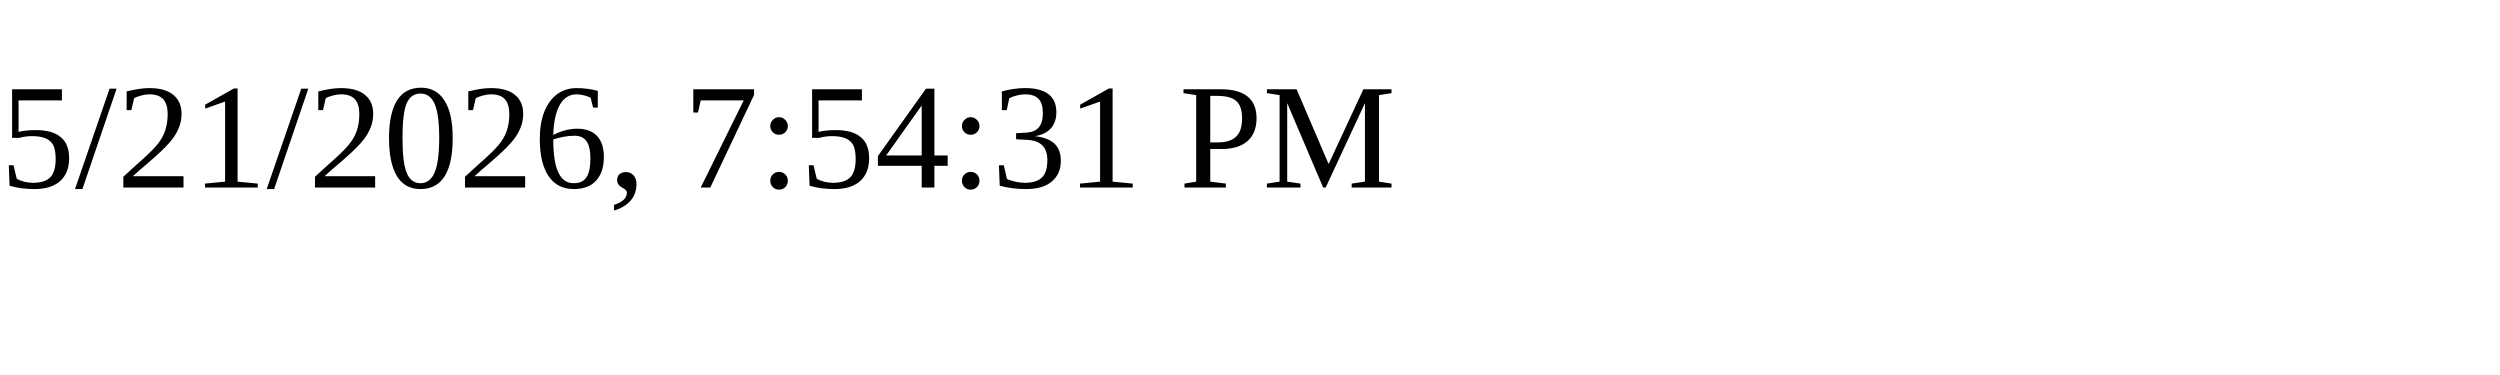
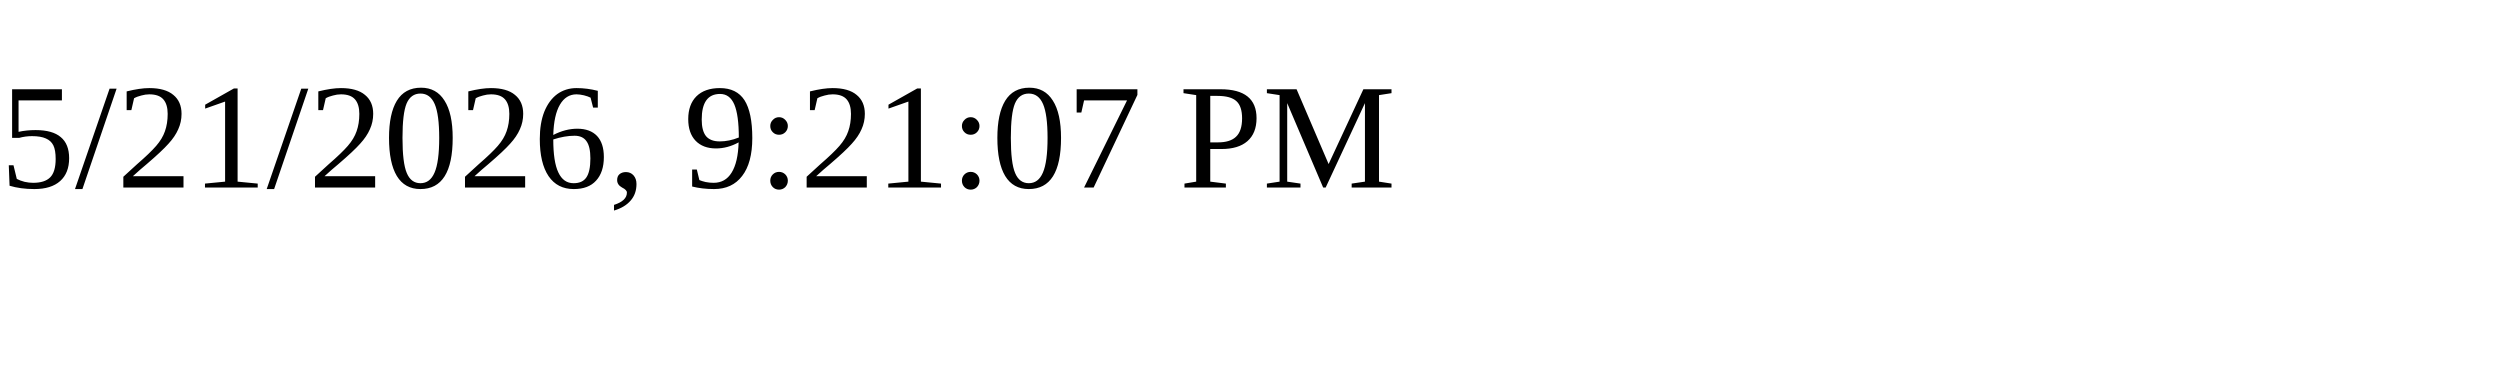
<svg xmlns="http://www.w3.org/2000/svg" height="30" width="200">
-   <text x="0" y="15">5/21/2026, 7:54:31 PM</text>
+   <text x="0" y="15">5/21/2026, 9:21:07 PM</text>
</svg>
